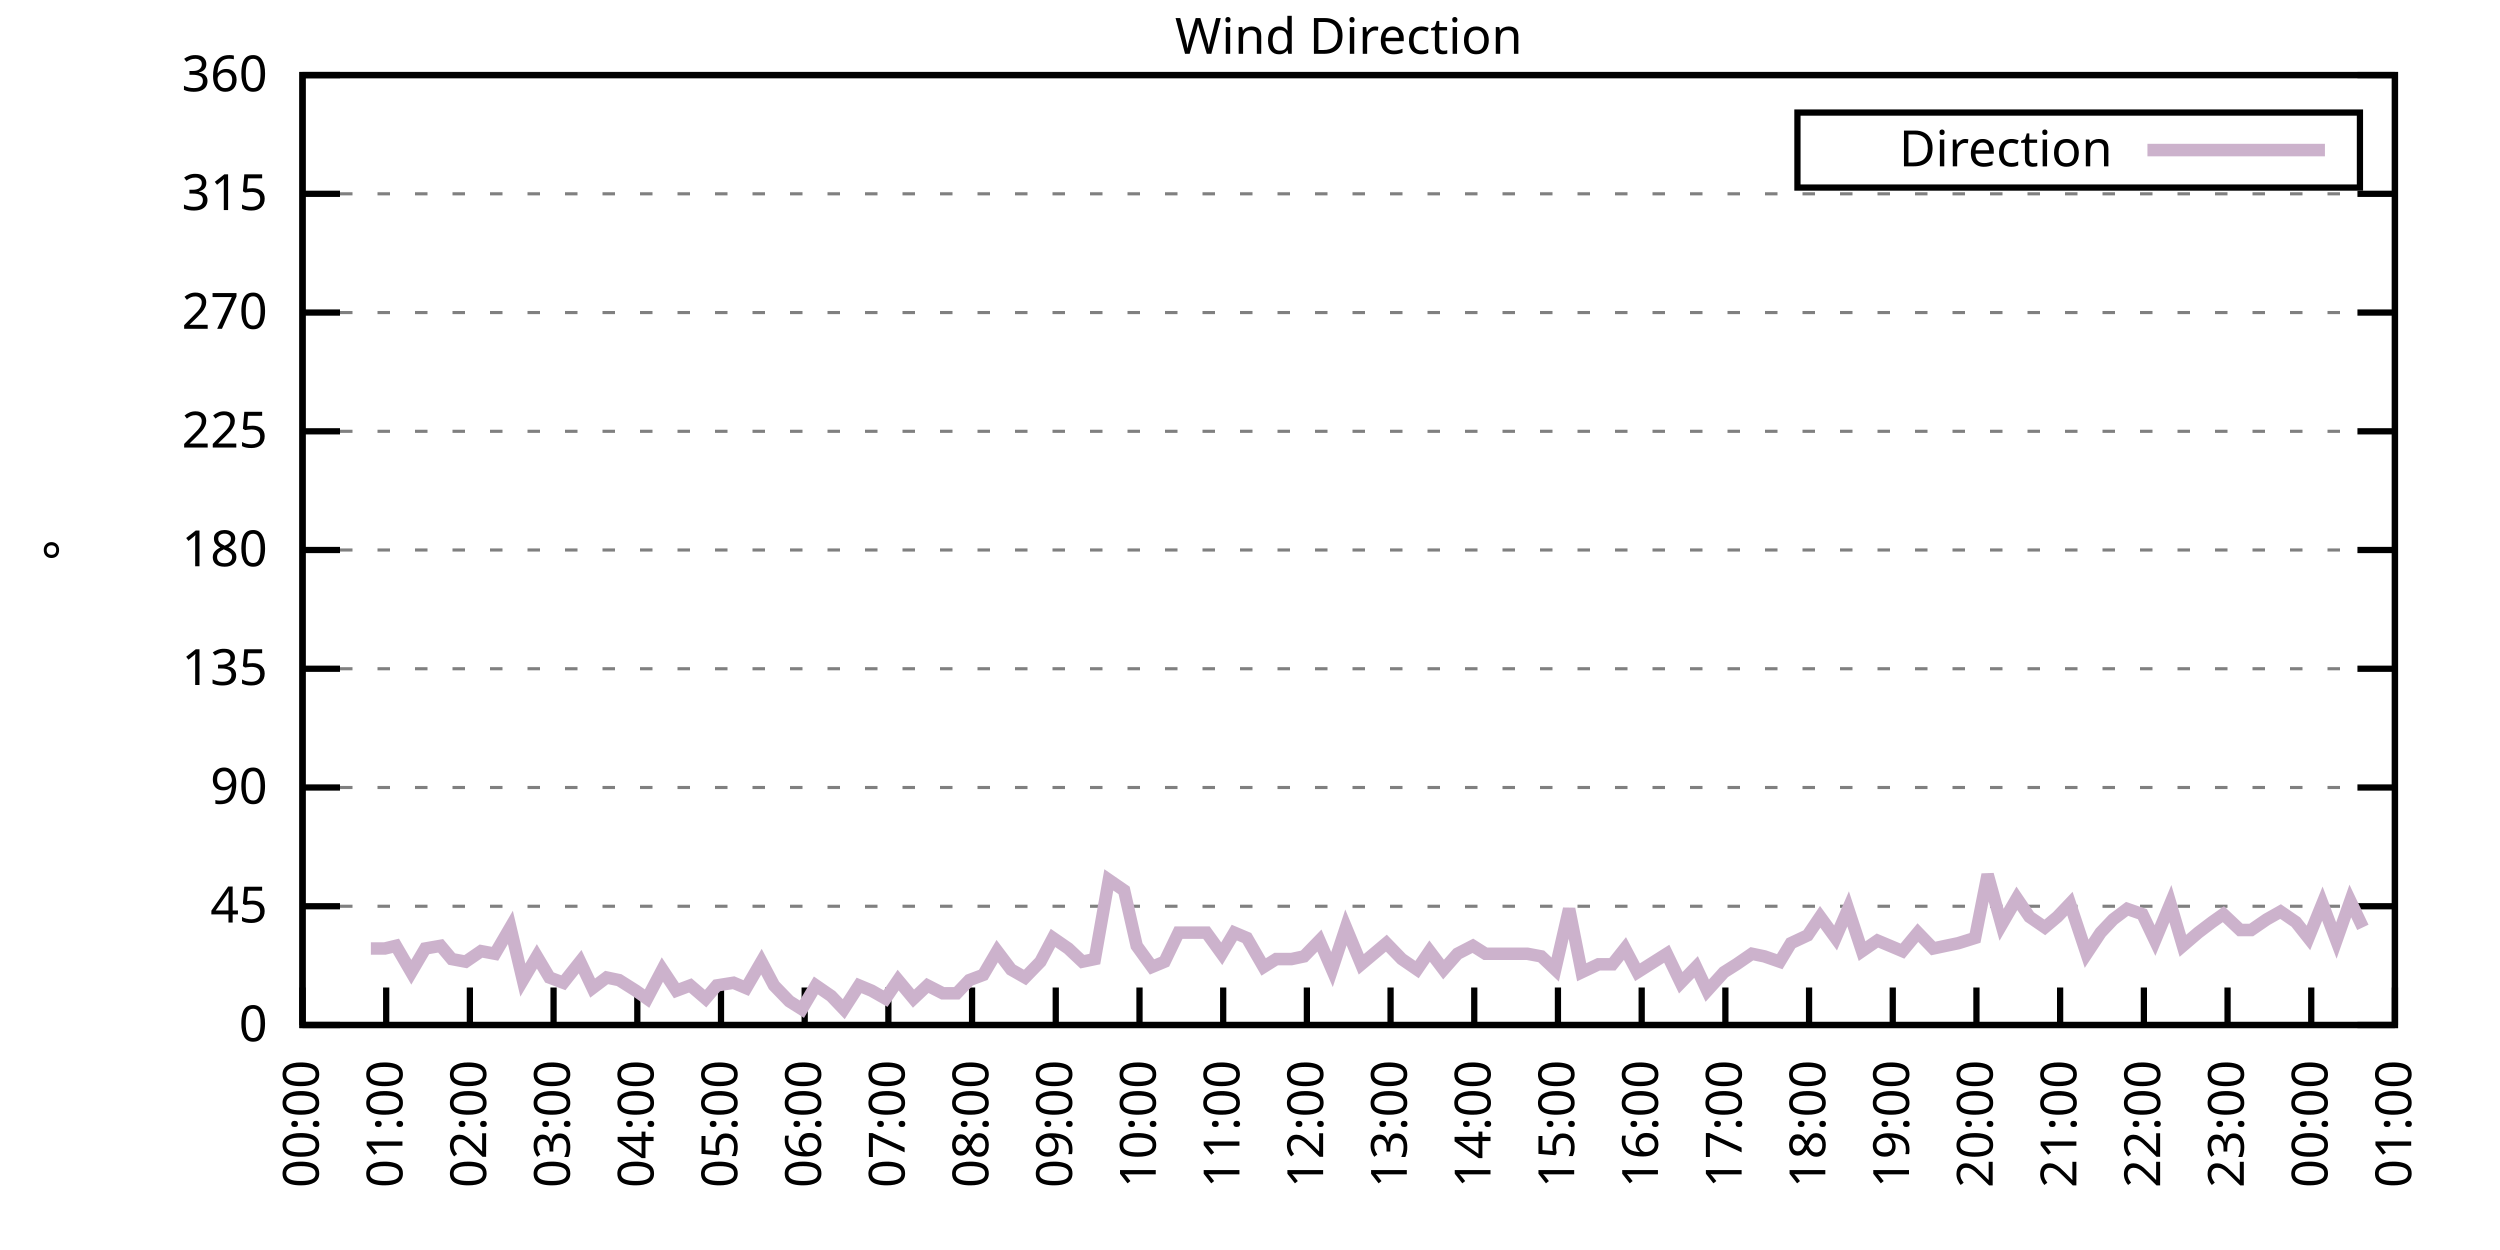
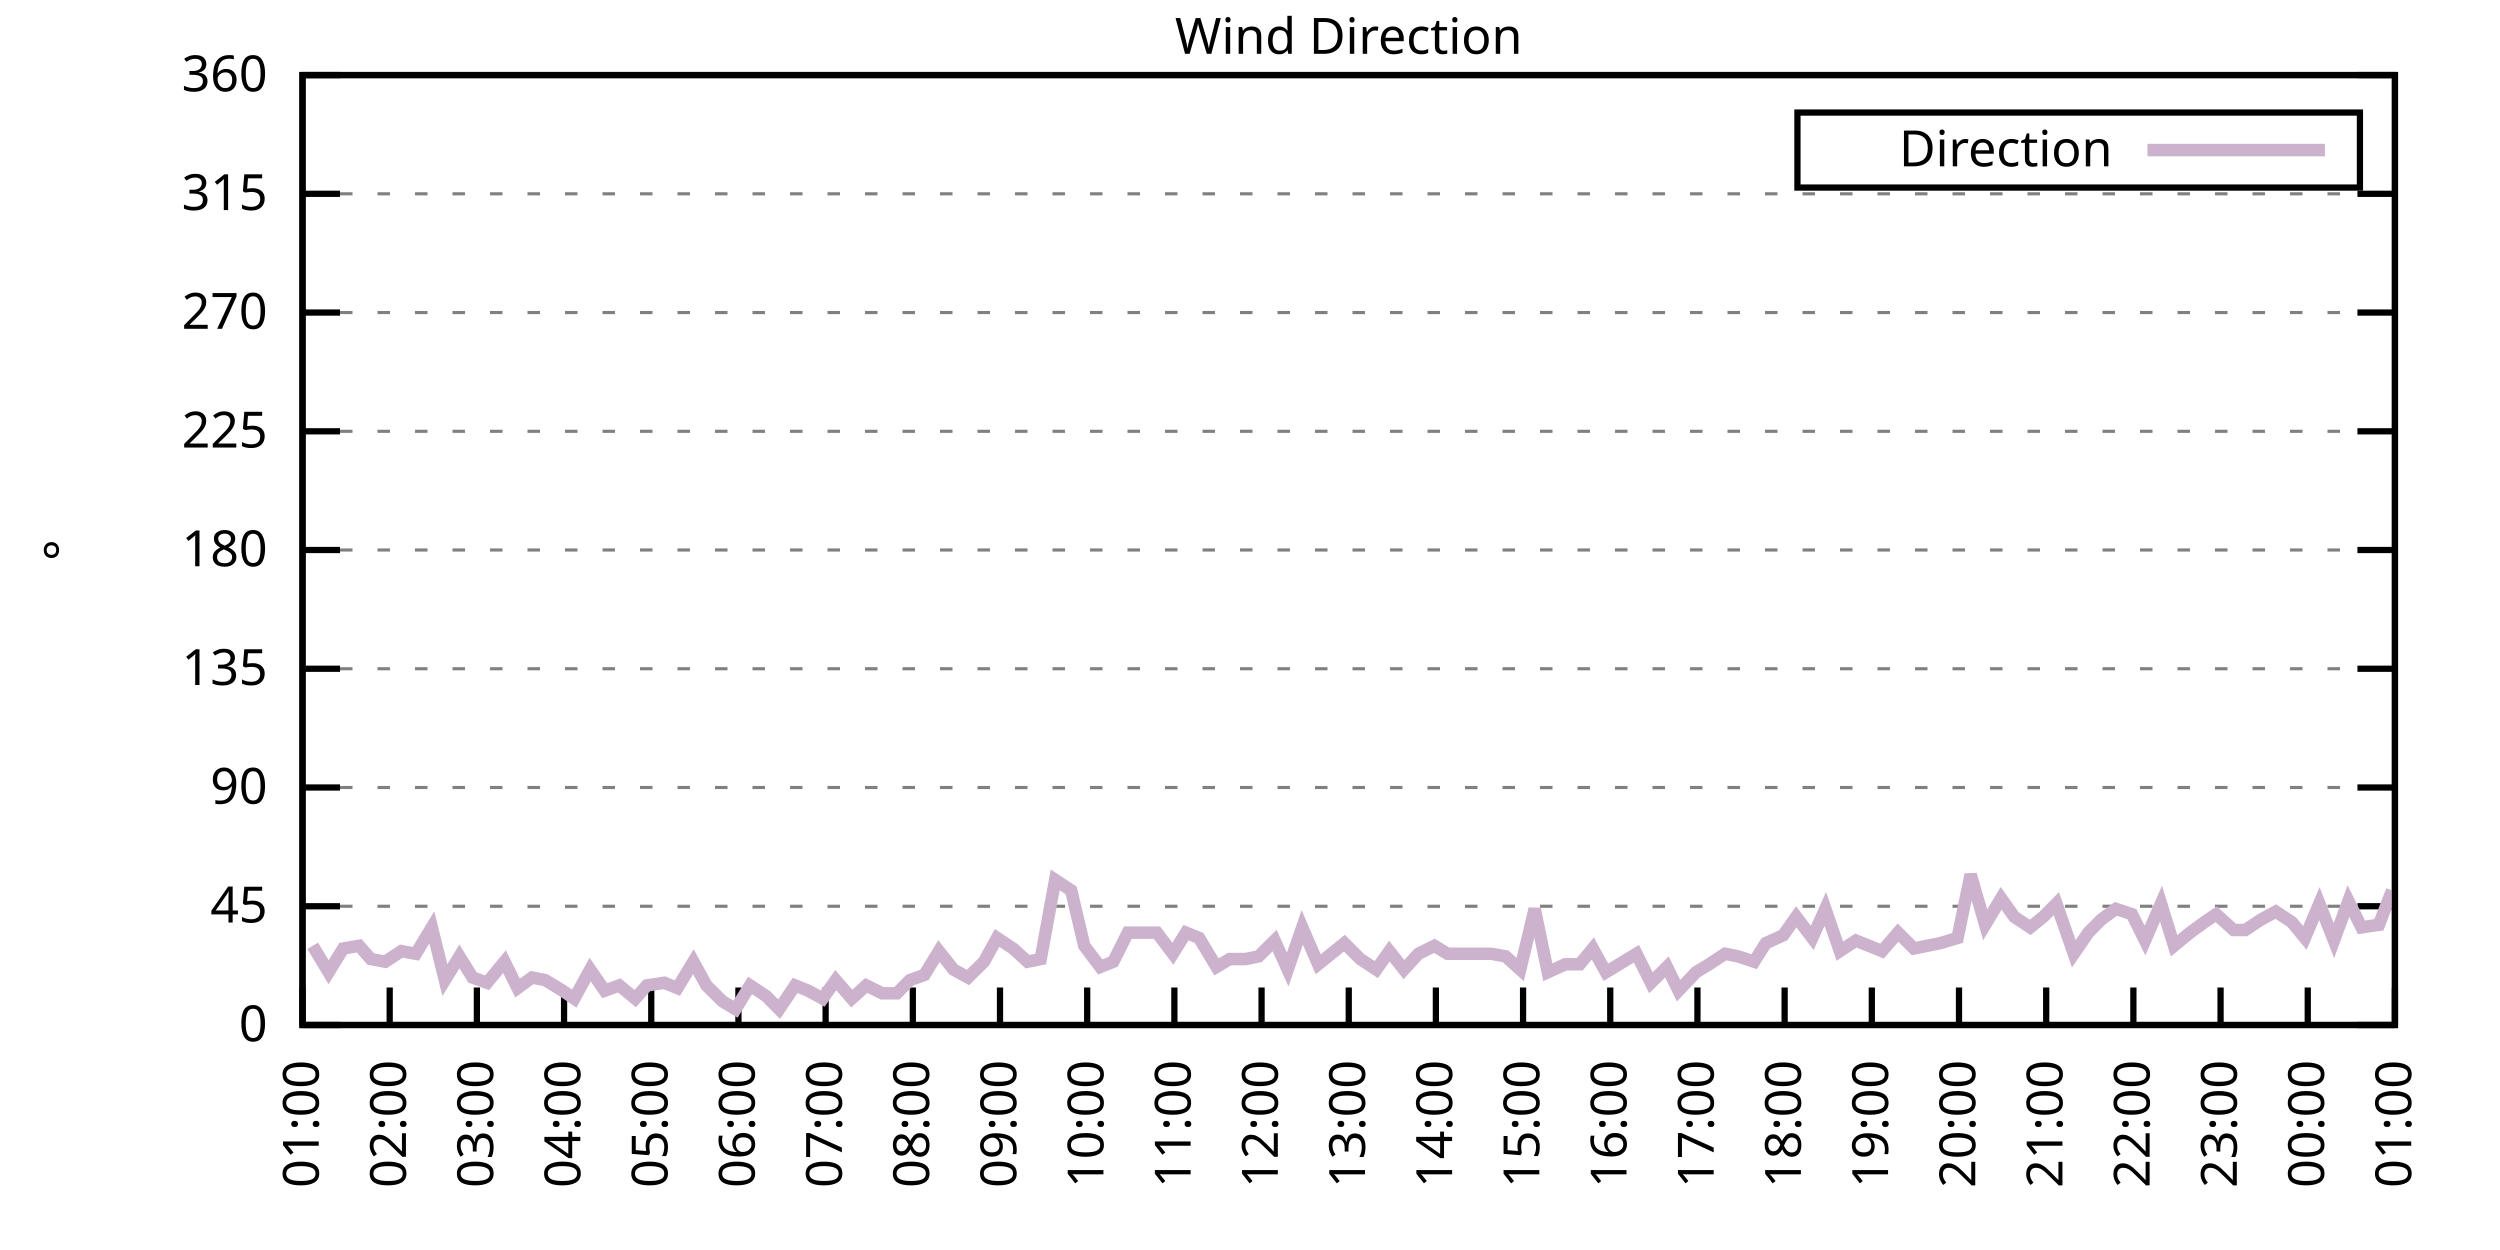
<svg xmlns="http://www.w3.org/2000/svg" xmlns:xlink="http://www.w3.org/1999/xlink" width="400" height="200" viewBox="0 0 400 200">
  <g id="gnuplot_canvas">
    <rect x="0" y="0" width="400" height="200" fill="none" />
    <defs>
      <circle id="gpDot" r="0.5" stroke-width="0.5" stroke="currentColor" />
      <path id="gpPt0" stroke-width="0.333" stroke="currentColor" d="M-1,0 h2 M0,-1 v2" />
      <path id="gpPt1" stroke-width="0.333" stroke="currentColor" d="M-1,-1 L1,1 M1,-1 L-1,1" />
      <path id="gpPt2" stroke-width="0.333" stroke="currentColor" d="M-1,0 L1,0 M0,-1 L0,1 M-1,-1 L1,1 M-1,1 L1,-1" />
      <rect id="gpPt3" stroke-width="0.333" stroke="currentColor" x="-1" y="-1" width="2" height="2" />
      <rect id="gpPt4" stroke-width="0.333" stroke="currentColor" fill="currentColor" x="-1" y="-1" width="2" height="2" />
      <circle id="gpPt5" stroke-width="0.333" stroke="currentColor" cx="0" cy="0" r="1" />
      <use xlink:href="#gpPt5" id="gpPt6" fill="currentColor" stroke="none" />
      <path id="gpPt7" stroke-width="0.333" stroke="currentColor" d="M0,-1.33 L-1.33,0.67 L1.33,0.67 z" />
      <use xlink:href="#gpPt7" id="gpPt8" fill="currentColor" stroke="none" />
      <use xlink:href="#gpPt7" id="gpPt9" stroke="currentColor" transform="rotate(180)" />
      <use xlink:href="#gpPt9" id="gpPt10" fill="currentColor" stroke="none" />
      <use xlink:href="#gpPt3" id="gpPt11" stroke="currentColor" transform="rotate(45)" />
      <use xlink:href="#gpPt11" id="gpPt12" fill="currentColor" stroke="none" />
      <path id="gpPt13" stroke-width="0.333" stroke="currentColor" d="M0,1.330 L1.265,0.411 L0.782,-1.067 L-0.782,-1.076 L-1.265,0.411 z" />
      <use xlink:href="#gpPt13" id="gpPt14" fill="currentColor" stroke="none" />
      <filter id="textbox" filterUnits="objectBoundingBox" x="0" y="0" height="1" width="1">
        <feFlood flood-color="white" flood-opacity="1" result="bgnd" />
        <feComposite in="SourceGraphic" in2="bgnd" operator="atop" />
      </filter>
      <filter id="greybox" filterUnits="objectBoundingBox" x="0" y="0" height="1" width="1">
        <feFlood flood-color="lightgrey" flood-opacity="1" result="grey" />
        <feComposite in="SourceGraphic" in2="grey" operator="atop" />
      </filter>
    </defs>
    <g fill="none" color="white" stroke="currentColor" stroke-width="1.00" stroke-linecap="butt" stroke-linejoin="miter">
</g>
    <g fill="none" color="black" stroke="currentColor" stroke-width="1.00" stroke-linecap="butt" stroke-linejoin="miter">
      <g stroke="none" shape-rendering="crispEdges">
        <polygon fill="rgb(255, 255, 255)" points="48.40,164.00 383.18,164.00 383.18,12.02 48.40,12.02 " />
      </g>
    </g>
    <g fill="none" color="black" stroke="currentColor" stroke-width="1.00" stroke-linecap="butt" stroke-linejoin="miter">
</g>
    <g fill="none" color="black" stroke="black" stroke-width="0.50" stroke-linecap="butt" stroke-linejoin="miter">
</g>
    <g fill="none" color="gray" stroke="currentColor" stroke-width="0.50" stroke-linecap="butt" stroke-linejoin="miter">
      <path stroke="gray" stroke-dasharray="2,4" class="gridline" d="M48.40,164.00 L383.19,164.00  " />
    </g>
    <g fill="none" color="gray" stroke="gray" stroke-width="1.00" stroke-linecap="butt" stroke-linejoin="miter">
</g>
    <g fill="none" color="black" stroke="currentColor" stroke-width="1.00" stroke-linecap="butt" stroke-linejoin="miter">
      <path stroke="black" d="M48.40,164.00 L54.40,164.00 M383.19,164.00 L377.19,164.00  " />
      <g transform="translate(42.80,166.60)" stroke="none" fill="black" font-family="Sans" font-size="8.00" text-anchor="end">
        <text>
          <tspan font-family="Sans"> 0</tspan>
        </text>
      </g>
    </g>
    <g fill="none" color="black" stroke="currentColor" stroke-width="1.00" stroke-linecap="butt" stroke-linejoin="miter">
</g>
    <g fill="none" color="black" stroke="black" stroke-width="0.50" stroke-linecap="butt" stroke-linejoin="miter">
</g>
    <g fill="none" color="gray" stroke="currentColor" stroke-width="0.50" stroke-linecap="butt" stroke-linejoin="miter">
      <path stroke="gray" stroke-dasharray="2,4" class="gridline" d="M48.40,145.00 L383.19,145.00  " />
    </g>
    <g fill="none" color="gray" stroke="gray" stroke-width="1.00" stroke-linecap="butt" stroke-linejoin="miter">
</g>
    <g fill="none" color="black" stroke="currentColor" stroke-width="1.00" stroke-linecap="butt" stroke-linejoin="miter">
      <path stroke="black" d="M48.40,145.00 L54.40,145.00 M383.19,145.00 L377.19,145.00  " />
      <g transform="translate(42.80,147.60)" stroke="none" fill="black" font-family="Sans" font-size="8.00" text-anchor="end">
        <text>
          <tspan font-family="Sans"> 45</tspan>
        </text>
      </g>
    </g>
    <g fill="none" color="black" stroke="currentColor" stroke-width="1.00" stroke-linecap="butt" stroke-linejoin="miter">
</g>
    <g fill="none" color="black" stroke="black" stroke-width="0.50" stroke-linecap="butt" stroke-linejoin="miter">
</g>
    <g fill="none" color="gray" stroke="currentColor" stroke-width="0.50" stroke-linecap="butt" stroke-linejoin="miter">
      <path stroke="gray" stroke-dasharray="2,4" class="gridline" d="M48.40,126.00 L383.19,126.00  " />
    </g>
    <g fill="none" color="gray" stroke="gray" stroke-width="1.00" stroke-linecap="butt" stroke-linejoin="miter">
</g>
    <g fill="none" color="black" stroke="currentColor" stroke-width="1.00" stroke-linecap="butt" stroke-linejoin="miter">
      <path stroke="black" d="M48.40,126.00 L54.40,126.00 M383.19,126.00 L377.19,126.00  " />
      <g transform="translate(42.80,128.60)" stroke="none" fill="black" font-family="Sans" font-size="8.00" text-anchor="end">
        <text>
          <tspan font-family="Sans"> 90</tspan>
        </text>
      </g>
    </g>
    <g fill="none" color="black" stroke="currentColor" stroke-width="1.00" stroke-linecap="butt" stroke-linejoin="miter">
</g>
    <g fill="none" color="black" stroke="black" stroke-width="0.50" stroke-linecap="butt" stroke-linejoin="miter">
</g>
    <g fill="none" color="gray" stroke="currentColor" stroke-width="0.50" stroke-linecap="butt" stroke-linejoin="miter">
      <path stroke="gray" stroke-dasharray="2,4" class="gridline" d="M48.40,107.00 L383.19,107.00  " />
    </g>
    <g fill="none" color="gray" stroke="gray" stroke-width="1.00" stroke-linecap="butt" stroke-linejoin="miter">
</g>
    <g fill="none" color="black" stroke="currentColor" stroke-width="1.00" stroke-linecap="butt" stroke-linejoin="miter">
      <path stroke="black" d="M48.40,107.00 L54.40,107.00 M383.19,107.00 L377.19,107.00  " />
      <g transform="translate(42.80,109.60)" stroke="none" fill="black" font-family="Sans" font-size="8.00" text-anchor="end">
        <text>
          <tspan font-family="Sans"> 135</tspan>
        </text>
      </g>
    </g>
    <g fill="none" color="black" stroke="currentColor" stroke-width="1.00" stroke-linecap="butt" stroke-linejoin="miter">
</g>
    <g fill="none" color="black" stroke="black" stroke-width="0.50" stroke-linecap="butt" stroke-linejoin="miter">
</g>
    <g fill="none" color="gray" stroke="currentColor" stroke-width="0.50" stroke-linecap="butt" stroke-linejoin="miter">
      <path stroke="gray" stroke-dasharray="2,4" class="gridline" d="M48.40,88.00 L383.19,88.00  " />
    </g>
    <g fill="none" color="gray" stroke="gray" stroke-width="1.00" stroke-linecap="butt" stroke-linejoin="miter">
</g>
    <g fill="none" color="black" stroke="currentColor" stroke-width="1.00" stroke-linecap="butt" stroke-linejoin="miter">
      <path stroke="black" d="M48.40,88.00 L54.40,88.00 M383.19,88.00 L377.19,88.00  " />
      <g transform="translate(42.80,90.60)" stroke="none" fill="black" font-family="Sans" font-size="8.00" text-anchor="end">
        <text>
          <tspan font-family="Sans"> 180</tspan>
        </text>
      </g>
    </g>
    <g fill="none" color="black" stroke="currentColor" stroke-width="1.00" stroke-linecap="butt" stroke-linejoin="miter">
</g>
    <g fill="none" color="black" stroke="black" stroke-width="0.50" stroke-linecap="butt" stroke-linejoin="miter">
</g>
    <g fill="none" color="gray" stroke="currentColor" stroke-width="0.50" stroke-linecap="butt" stroke-linejoin="miter">
      <path stroke="gray" stroke-dasharray="2,4" class="gridline" d="M48.40,69.01 L383.19,69.01  " />
    </g>
    <g fill="none" color="gray" stroke="gray" stroke-width="1.00" stroke-linecap="butt" stroke-linejoin="miter">
</g>
    <g fill="none" color="black" stroke="currentColor" stroke-width="1.00" stroke-linecap="butt" stroke-linejoin="miter">
      <path stroke="black" d="M48.40,69.01 L54.40,69.01 M383.19,69.01 L377.19,69.01  " />
      <g transform="translate(42.80,71.61)" stroke="none" fill="black" font-family="Sans" font-size="8.00" text-anchor="end">
        <text>
          <tspan font-family="Sans"> 225</tspan>
        </text>
      </g>
    </g>
    <g fill="none" color="black" stroke="currentColor" stroke-width="1.00" stroke-linecap="butt" stroke-linejoin="miter">
</g>
    <g fill="none" color="black" stroke="black" stroke-width="0.50" stroke-linecap="butt" stroke-linejoin="miter">
</g>
    <g fill="none" color="gray" stroke="currentColor" stroke-width="0.50" stroke-linecap="butt" stroke-linejoin="miter">
      <path stroke="gray" stroke-dasharray="2,4" class="gridline" d="M48.40,50.01 L383.19,50.01  " />
    </g>
    <g fill="none" color="gray" stroke="gray" stroke-width="1.00" stroke-linecap="butt" stroke-linejoin="miter">
</g>
    <g fill="none" color="black" stroke="currentColor" stroke-width="1.00" stroke-linecap="butt" stroke-linejoin="miter">
      <path stroke="black" d="M48.40,50.01 L54.40,50.01 M383.19,50.01 L377.19,50.01  " />
      <g transform="translate(42.80,52.61)" stroke="none" fill="black" font-family="Sans" font-size="8.00" text-anchor="end">
        <text>
          <tspan font-family="Sans"> 270</tspan>
        </text>
      </g>
    </g>
    <g fill="none" color="black" stroke="currentColor" stroke-width="1.00" stroke-linecap="butt" stroke-linejoin="miter">
</g>
    <g fill="none" color="black" stroke="black" stroke-width="0.50" stroke-linecap="butt" stroke-linejoin="miter">
</g>
    <g fill="none" color="gray" stroke="currentColor" stroke-width="0.50" stroke-linecap="butt" stroke-linejoin="miter">
      <path stroke="gray" stroke-dasharray="2,4" class="gridline" d="M48.40,31.01 L383.19,31.01  " />
    </g>
    <g fill="none" color="gray" stroke="gray" stroke-width="1.00" stroke-linecap="butt" stroke-linejoin="miter">
</g>
    <g fill="none" color="black" stroke="currentColor" stroke-width="1.00" stroke-linecap="butt" stroke-linejoin="miter">
      <path stroke="black" d="M48.40,31.01 L54.40,31.01 M383.19,31.01 L377.19,31.01  " />
      <g transform="translate(42.80,33.61)" stroke="none" fill="black" font-family="Sans" font-size="8.00" text-anchor="end">
        <text>
          <tspan font-family="Sans"> 315</tspan>
        </text>
      </g>
    </g>
    <g fill="none" color="black" stroke="currentColor" stroke-width="1.00" stroke-linecap="butt" stroke-linejoin="miter">
</g>
    <g fill="none" color="black" stroke="black" stroke-width="0.50" stroke-linecap="butt" stroke-linejoin="miter">
</g>
    <g fill="none" color="gray" stroke="currentColor" stroke-width="0.50" stroke-linecap="butt" stroke-linejoin="miter">
      <path stroke="gray" stroke-dasharray="2,4" class="gridline" d="M48.40,12.01 L383.19,12.01  " />
    </g>
    <g fill="none" color="gray" stroke="gray" stroke-width="1.00" stroke-linecap="butt" stroke-linejoin="miter">
</g>
    <g fill="none" color="black" stroke="currentColor" stroke-width="1.00" stroke-linecap="butt" stroke-linejoin="miter">
      <path stroke="black" d="M48.40,12.01 L54.40,12.01 M383.19,12.01 L377.19,12.01  " />
      <g transform="translate(42.80,14.61)" stroke="none" fill="black" font-family="Sans" font-size="8.00" text-anchor="end">
        <text>
          <tspan font-family="Sans"> 360</tspan>
        </text>
      </g>
    </g>
    <g fill="none" color="black" stroke="currentColor" stroke-width="1.00" stroke-linecap="butt" stroke-linejoin="miter">
      <path stroke="black" d="M48.40,164.00 L48.40,158.00  " />
      <g transform="translate(51.00,169.60) rotate(270.00)" stroke="none" fill="black" font-family="Sans" font-size="8.00" text-anchor="end">
        <text>
-           <tspan font-family="Sans">00:00</tspan>
-         </text>
-       </g>
-     </g>
-     <g fill="none" color="black" stroke="currentColor" stroke-width="1.00" stroke-linecap="butt" stroke-linejoin="miter">
-       <path stroke="black" d="M61.79,164.00 L61.79,158.00  " />
-       <g transform="translate(64.39,169.60) rotate(270.00)" stroke="none" fill="black" font-family="Sans" font-size="8.00" text-anchor="end">
-         <text>
          <tspan font-family="Sans">01:00</tspan>
        </text>
      </g>
    </g>
    <g fill="none" color="black" stroke="currentColor" stroke-width="1.00" stroke-linecap="butt" stroke-linejoin="miter">
-       <path stroke="black" d="M75.18,164.00 L75.18,158.00  " />
-       <g transform="translate(77.78,169.60) rotate(270.00)" stroke="none" fill="black" font-family="Sans" font-size="8.00" text-anchor="end">
+       <path stroke="black" d="M62.35,164.00 L62.35,158.00  " />
+       <g transform="translate(64.95,169.60) rotate(270.00)" stroke="none" fill="black" font-family="Sans" font-size="8.00" text-anchor="end">
        <text>
          <tspan font-family="Sans">02:00</tspan>
        </text>
      </g>
    </g>
    <g fill="none" color="black" stroke="currentColor" stroke-width="1.00" stroke-linecap="butt" stroke-linejoin="miter">
-       <path stroke="black" d="M88.57,164.00 L88.57,158.00  " />
-       <g transform="translate(91.17,169.60) rotate(270.00)" stroke="none" fill="black" font-family="Sans" font-size="8.00" text-anchor="end">
+       <path stroke="black" d="M76.30,164.00 L76.30,158.00  " />
+       <g transform="translate(78.90,169.60) rotate(270.00)" stroke="none" fill="black" font-family="Sans" font-size="8.00" text-anchor="end">
        <text>
          <tspan font-family="Sans">03:00</tspan>
        </text>
      </g>
    </g>
    <g fill="none" color="black" stroke="currentColor" stroke-width="1.00" stroke-linecap="butt" stroke-linejoin="miter">
-       <path stroke="black" d="M101.97,164.00 L101.97,158.00  " />
-       <g transform="translate(104.57,169.60) rotate(270.00)" stroke="none" fill="black" font-family="Sans" font-size="8.00" text-anchor="end">
+       <path stroke="black" d="M90.25,164.00 L90.25,158.00  " />
+       <g transform="translate(92.85,169.60) rotate(270.00)" stroke="none" fill="black" font-family="Sans" font-size="8.00" text-anchor="end">
        <text>
          <tspan font-family="Sans">04:00</tspan>
        </text>
      </g>
    </g>
    <g fill="none" color="black" stroke="currentColor" stroke-width="1.00" stroke-linecap="butt" stroke-linejoin="miter">
-       <path stroke="black" d="M115.36,164.00 L115.36,158.00  " />
-       <g transform="translate(117.96,169.60) rotate(270.00)" stroke="none" fill="black" font-family="Sans" font-size="8.00" text-anchor="end">
+       <path stroke="black" d="M104.20,164.00 L104.20,158.00  " />
+       <g transform="translate(106.80,169.60) rotate(270.00)" stroke="none" fill="black" font-family="Sans" font-size="8.00" text-anchor="end">
        <text>
          <tspan font-family="Sans">05:00</tspan>
        </text>
      </g>
    </g>
    <g fill="none" color="black" stroke="currentColor" stroke-width="1.00" stroke-linecap="butt" stroke-linejoin="miter">
-       <path stroke="black" d="M128.75,164.00 L128.75,158.00  " />
-       <g transform="translate(131.35,169.60) rotate(270.00)" stroke="none" fill="black" font-family="Sans" font-size="8.00" text-anchor="end">
+       <path stroke="black" d="M118.15,164.00 L118.15,158.00  " />
+       <g transform="translate(120.75,169.60) rotate(270.00)" stroke="none" fill="black" font-family="Sans" font-size="8.00" text-anchor="end">
        <text>
          <tspan font-family="Sans">06:00</tspan>
        </text>
      </g>
    </g>
    <g fill="none" color="black" stroke="currentColor" stroke-width="1.00" stroke-linecap="butt" stroke-linejoin="miter">
-       <path stroke="black" d="M142.14,164.00 L142.14,158.00  " />
-       <g transform="translate(144.74,169.60) rotate(270.00)" stroke="none" fill="black" font-family="Sans" font-size="8.00" text-anchor="end">
+       <path stroke="black" d="M132.10,164.00 L132.10,158.00  " />
+       <g transform="translate(134.70,169.60) rotate(270.00)" stroke="none" fill="black" font-family="Sans" font-size="8.00" text-anchor="end">
        <text>
          <tspan font-family="Sans">07:00</tspan>
        </text>
      </g>
    </g>
    <g fill="none" color="black" stroke="currentColor" stroke-width="1.00" stroke-linecap="butt" stroke-linejoin="miter">
-       <path stroke="black" d="M155.53,164.00 L155.53,158.00  " />
-       <g transform="translate(158.13,169.60) rotate(270.00)" stroke="none" fill="black" font-family="Sans" font-size="8.00" text-anchor="end">
+       <path stroke="black" d="M146.05,164.00 L146.05,158.00  " />
+       <g transform="translate(148.65,169.60) rotate(270.00)" stroke="none" fill="black" font-family="Sans" font-size="8.00" text-anchor="end">
        <text>
          <tspan font-family="Sans">08:00</tspan>
        </text>
      </g>
    </g>
    <g fill="none" color="black" stroke="currentColor" stroke-width="1.00" stroke-linecap="butt" stroke-linejoin="miter">
-       <path stroke="black" d="M168.92,164.00 L168.92,158.00  " />
-       <g transform="translate(171.52,169.60) rotate(270.00)" stroke="none" fill="black" font-family="Sans" font-size="8.00" text-anchor="end">
+       <path stroke="black" d="M160.00,164.00 L160.00,158.00  " />
+       <g transform="translate(162.60,169.60) rotate(270.00)" stroke="none" fill="black" font-family="Sans" font-size="8.00" text-anchor="end">
        <text>
          <tspan font-family="Sans">09:00</tspan>
        </text>
      </g>
    </g>
    <g fill="none" color="black" stroke="currentColor" stroke-width="1.00" stroke-linecap="butt" stroke-linejoin="miter">
-       <path stroke="black" d="M182.32,164.00 L182.32,158.00  " />
-       <g transform="translate(184.92,169.60) rotate(270.00)" stroke="none" fill="black" font-family="Sans" font-size="8.00" text-anchor="end">
+       <path stroke="black" d="M173.95,164.00 L173.95,158.00  " />
+       <g transform="translate(176.55,169.60) rotate(270.00)" stroke="none" fill="black" font-family="Sans" font-size="8.00" text-anchor="end">
        <text>
          <tspan font-family="Sans">10:00</tspan>
        </text>
      </g>
    </g>
    <g fill="none" color="black" stroke="currentColor" stroke-width="1.00" stroke-linecap="butt" stroke-linejoin="miter">
-       <path stroke="black" d="M195.71,164.00 L195.71,158.00  " />
-       <g transform="translate(198.31,169.60) rotate(270.00)" stroke="none" fill="black" font-family="Sans" font-size="8.00" text-anchor="end">
+       <path stroke="black" d="M187.90,164.00 L187.90,158.00  " />
+       <g transform="translate(190.50,169.60) rotate(270.00)" stroke="none" fill="black" font-family="Sans" font-size="8.00" text-anchor="end">
        <text>
          <tspan font-family="Sans">11:00</tspan>
        </text>
      </g>
    </g>
    <g fill="none" color="black" stroke="currentColor" stroke-width="1.00" stroke-linecap="butt" stroke-linejoin="miter">
-       <path stroke="black" d="M209.10,164.00 L209.10,158.00  " />
-       <g transform="translate(211.70,169.60) rotate(270.00)" stroke="none" fill="black" font-family="Sans" font-size="8.00" text-anchor="end">
+       <path stroke="black" d="M201.85,164.00 L201.85,158.00  " />
+       <g transform="translate(204.45,169.60) rotate(270.00)" stroke="none" fill="black" font-family="Sans" font-size="8.00" text-anchor="end">
        <text>
          <tspan font-family="Sans">12:00</tspan>
        </text>
      </g>
    </g>
    <g fill="none" color="black" stroke="currentColor" stroke-width="1.00" stroke-linecap="butt" stroke-linejoin="miter">
-       <path stroke="black" d="M222.49,164.00 L222.49,158.00  " />
-       <g transform="translate(225.09,169.60) rotate(270.00)" stroke="none" fill="black" font-family="Sans" font-size="8.00" text-anchor="end">
+       <path stroke="black" d="M215.80,164.00 L215.80,158.00  " />
+       <g transform="translate(218.40,169.60) rotate(270.00)" stroke="none" fill="black" font-family="Sans" font-size="8.00" text-anchor="end">
        <text>
          <tspan font-family="Sans">13:00</tspan>
        </text>
      </g>
    </g>
    <g fill="none" color="black" stroke="currentColor" stroke-width="1.00" stroke-linecap="butt" stroke-linejoin="miter">
-       <path stroke="black" d="M235.88,164.00 L235.88,158.00  " />
-       <g transform="translate(238.48,169.60) rotate(270.00)" stroke="none" fill="black" font-family="Sans" font-size="8.00" text-anchor="end">
+       <path stroke="black" d="M229.74,164.00 L229.74,158.00  " />
+       <g transform="translate(232.34,169.60) rotate(270.00)" stroke="none" fill="black" font-family="Sans" font-size="8.00" text-anchor="end">
        <text>
          <tspan font-family="Sans">14:00</tspan>
        </text>
      </g>
    </g>
    <g fill="none" color="black" stroke="currentColor" stroke-width="1.00" stroke-linecap="butt" stroke-linejoin="miter">
-       <path stroke="black" d="M249.27,164.00 L249.27,158.00  " />
-       <g transform="translate(251.87,169.60) rotate(270.00)" stroke="none" fill="black" font-family="Sans" font-size="8.00" text-anchor="end">
+       <path stroke="black" d="M243.69,164.00 L243.69,158.00  " />
+       <g transform="translate(246.29,169.60) rotate(270.00)" stroke="none" fill="black" font-family="Sans" font-size="8.00" text-anchor="end">
        <text>
          <tspan font-family="Sans">15:00</tspan>
        </text>
      </g>
    </g>
    <g fill="none" color="black" stroke="currentColor" stroke-width="1.00" stroke-linecap="butt" stroke-linejoin="miter">
-       <path stroke="black" d="M262.67,164.00 L262.67,158.00  " />
-       <g transform="translate(265.27,169.60) rotate(270.00)" stroke="none" fill="black" font-family="Sans" font-size="8.00" text-anchor="end">
+       <path stroke="black" d="M257.64,164.00 L257.64,158.00  " />
+       <g transform="translate(260.24,169.60) rotate(270.00)" stroke="none" fill="black" font-family="Sans" font-size="8.00" text-anchor="end">
        <text>
          <tspan font-family="Sans">16:00</tspan>
        </text>
      </g>
    </g>
    <g fill="none" color="black" stroke="currentColor" stroke-width="1.00" stroke-linecap="butt" stroke-linejoin="miter">
-       <path stroke="black" d="M276.06,164.00 L276.06,158.00  " />
-       <g transform="translate(278.66,169.60) rotate(270.00)" stroke="none" fill="black" font-family="Sans" font-size="8.00" text-anchor="end">
+       <path stroke="black" d="M271.59,164.00 L271.59,158.00  " />
+       <g transform="translate(274.19,169.60) rotate(270.00)" stroke="none" fill="black" font-family="Sans" font-size="8.00" text-anchor="end">
        <text>
          <tspan font-family="Sans">17:00</tspan>
        </text>
      </g>
    </g>
    <g fill="none" color="black" stroke="currentColor" stroke-width="1.00" stroke-linecap="butt" stroke-linejoin="miter">
-       <path stroke="black" d="M289.45,164.00 L289.45,158.00  " />
-       <g transform="translate(292.05,169.60) rotate(270.00)" stroke="none" fill="black" font-family="Sans" font-size="8.00" text-anchor="end">
+       <path stroke="black" d="M285.54,164.00 L285.54,158.00  " />
+       <g transform="translate(288.14,169.60) rotate(270.00)" stroke="none" fill="black" font-family="Sans" font-size="8.00" text-anchor="end">
        <text>
          <tspan font-family="Sans">18:00</tspan>
        </text>
      </g>
    </g>
    <g fill="none" color="black" stroke="currentColor" stroke-width="1.00" stroke-linecap="butt" stroke-linejoin="miter">
-       <path stroke="black" d="M302.84,164.00 L302.84,158.00  " />
-       <g transform="translate(305.44,169.60) rotate(270.00)" stroke="none" fill="black" font-family="Sans" font-size="8.00" text-anchor="end">
+       <path stroke="black" d="M299.49,164.00 L299.49,158.00  " />
+       <g transform="translate(302.09,169.60) rotate(270.00)" stroke="none" fill="black" font-family="Sans" font-size="8.00" text-anchor="end">
        <text>
          <tspan font-family="Sans">19:00</tspan>
        </text>
      </g>
    </g>
    <g fill="none" color="black" stroke="currentColor" stroke-width="1.00" stroke-linecap="butt" stroke-linejoin="miter">
-       <path stroke="black" d="M316.23,164.00 L316.23,158.00  " />
-       <g transform="translate(318.83,169.60) rotate(270.00)" stroke="none" fill="black" font-family="Sans" font-size="8.00" text-anchor="end">
+       <path stroke="black" d="M313.44,164.00 L313.44,158.00  " />
+       <g transform="translate(316.04,169.60) rotate(270.00)" stroke="none" fill="black" font-family="Sans" font-size="8.00" text-anchor="end">
        <text>
          <tspan font-family="Sans">20:00</tspan>
        </text>
      </g>
    </g>
    <g fill="none" color="black" stroke="currentColor" stroke-width="1.00" stroke-linecap="butt" stroke-linejoin="miter">
-       <path stroke="black" d="M329.62,164.00 L329.62,158.00  " />
-       <g transform="translate(332.22,169.60) rotate(270.00)" stroke="none" fill="black" font-family="Sans" font-size="8.00" text-anchor="end">
+       <path stroke="black" d="M327.39,164.00 L327.39,158.00  " />
+       <g transform="translate(329.99,169.60) rotate(270.00)" stroke="none" fill="black" font-family="Sans" font-size="8.00" text-anchor="end">
        <text>
          <tspan font-family="Sans">21:00</tspan>
        </text>
      </g>
    </g>
    <g fill="none" color="black" stroke="currentColor" stroke-width="1.00" stroke-linecap="butt" stroke-linejoin="miter">
-       <path stroke="black" d="M343.02,164.00 L343.02,158.00  " />
-       <g transform="translate(345.62,169.60) rotate(270.00)" stroke="none" fill="black" font-family="Sans" font-size="8.00" text-anchor="end">
+       <path stroke="black" d="M341.34,164.00 L341.34,158.00  " />
+       <g transform="translate(343.94,169.60) rotate(270.00)" stroke="none" fill="black" font-family="Sans" font-size="8.00" text-anchor="end">
        <text>
          <tspan font-family="Sans">22:00</tspan>
        </text>
      </g>
    </g>
    <g fill="none" color="black" stroke="currentColor" stroke-width="1.00" stroke-linecap="butt" stroke-linejoin="miter">
-       <path stroke="black" d="M356.41,164.00 L356.41,158.00  " />
-       <g transform="translate(359.01,169.60) rotate(270.00)" stroke="none" fill="black" font-family="Sans" font-size="8.00" text-anchor="end">
+       <path stroke="black" d="M355.29,164.00 L355.29,158.00  " />
+       <g transform="translate(357.89,169.60) rotate(270.00)" stroke="none" fill="black" font-family="Sans" font-size="8.00" text-anchor="end">
        <text>
          <tspan font-family="Sans">23:00</tspan>
        </text>
      </g>
    </g>
    <g fill="none" color="black" stroke="currentColor" stroke-width="1.00" stroke-linecap="butt" stroke-linejoin="miter">
-       <path stroke="black" d="M369.80,164.00 L369.80,158.00  " />
-       <g transform="translate(372.40,169.60) rotate(270.00)" stroke="none" fill="black" font-family="Sans" font-size="8.00" text-anchor="end">
+       <path stroke="black" d="M369.24,164.00 L369.24,158.00  " />
+       <g transform="translate(371.84,169.60) rotate(270.00)" stroke="none" fill="black" font-family="Sans" font-size="8.00" text-anchor="end">
        <text>
          <tspan font-family="Sans">00:00</tspan>
        </text>
      </g>
    </g>
    <g fill="none" color="black" stroke="currentColor" stroke-width="1.00" stroke-linecap="butt" stroke-linejoin="miter">
      <path stroke="black" d="M383.19,164.00 L383.19,158.00  " />
      <g transform="translate(385.79,169.60) rotate(270.00)" stroke="none" fill="black" font-family="Sans" font-size="8.00" text-anchor="end">
        <text>
          <tspan font-family="Sans">01:00</tspan>
        </text>
      </g>
    </g>
    <g fill="none" color="black" stroke="currentColor" stroke-width="1.00" stroke-linecap="butt" stroke-linejoin="miter">
</g>
    <g fill="none" color="black" stroke="currentColor" stroke-width="1.00" stroke-linecap="butt" stroke-linejoin="miter">
      <path stroke="black" d="M48.40,12.01 L48.40,164.00 L383.19,164.00 L383.19,12.01 L48.40,12.01 Z  " />
    </g>
    <g fill="none" color="black" stroke="currentColor" stroke-width="1.00" stroke-linecap="butt" stroke-linejoin="miter">
</g>
    <g fill="none" color="black" stroke="currentColor" stroke-width="1.00" stroke-linecap="butt" stroke-linejoin="miter">
      <path stroke="black" d="M287.59,30.01 L287.59,18.01 L377.59,18.01 L377.59,30.01 L287.59,30.01 Z  " />
    </g>
    <g id="Wind_direction_plot_1">
      <g fill="none" color="white" stroke="black" stroke-width="2.00" stroke-linecap="butt" stroke-linejoin="miter">
</g>
      <g fill="none" color="black" stroke="currentColor" stroke-width="2.00" stroke-linecap="butt" stroke-linejoin="miter">
        <g transform="translate(337.99,26.61)" stroke="none" fill="black" font-family="Sans" font-size="8.00" text-anchor="end">
          <text>
            <tspan font-family="Sans">Direction</tspan>
          </text>
        </g>
      </g>
      <g fill="none" color="black" stroke="currentColor" stroke-width="2.00" stroke-linecap="butt" stroke-linejoin="miter">
-         <path stroke="rgb(204, 178, 204)" d="M343.59,24.01 L371.99,24.01 M59.34,151.76 L61.57,151.76 L63.35,151.33 L65.81,155.56 L68.04,151.76 L70.50,151.33   L72.28,153.45 L74.51,153.87 L76.97,152.18 L79.20,152.60 L81.66,148.38 L83.66,156.82 L85.90,153.02 L87.91,156.40   L90.14,157.24 L92.82,153.87 L94.82,158.09 L97.06,156.40 L99.06,156.82 L101.74,158.51 L103.53,159.78 L105.98,155.13   L108.22,158.51 L110.45,157.67 L112.90,159.78 L114.69,157.67 L117.37,157.24 L119.38,158.09 L121.83,153.87 L123.84,157.67   L126.29,160.20 L128.30,161.47 L130.54,157.67 L132.99,159.36 L135.00,161.47 L137.45,157.67 L139.46,158.51 L141.69,159.78   L143.70,156.82 L146.16,159.78 L148.39,157.67 L150.85,158.93 L153.08,158.93 L155.09,156.82 L157.32,155.98 L159.55,152.18   L161.78,155.13 L164.01,156.40 L166.47,153.87 L168.48,150.07 L170.93,151.76 L173.17,153.87 L175.17,153.45 L177.41,140.78   L179.86,142.47 L181.87,151.33 L184.32,154.71 L186.33,153.87 L188.57,149.22 L191.02,149.22 L193.03,149.22 L195.48,152.60   L197.49,149.22 L199.50,150.07 L202.18,154.71 L204.19,153.45 L206.64,153.45 L208.65,153.02 L211.11,150.49 L213.12,155.13   L215.35,148.38 L217.80,154.29 L219.81,152.60 L221.82,150.91 L224.28,153.45 L226.73,155.13 L228.74,152.18 L230.97,155.13   L233.20,152.60 L235.66,151.33 L237.67,152.60 L239.68,152.60 L242.13,152.60 L244.36,152.60 L246.60,153.02 L248.83,155.13   L251.06,145.42 L253.07,155.56 L255.75,154.29 L257.98,154.29 L259.99,151.76 L262.00,155.56 L264.67,153.87 L266.68,152.60   L268.92,157.24 L271.37,154.71 L273.16,158.51 L275.83,155.56 L277.84,154.29 L280.30,152.60 L282.31,153.02 L284.76,153.87   L286.55,150.91 L289.23,149.65 L291.23,146.69 L293.69,150.07 L295.70,145.42 L297.93,152.18 L300.39,150.49 L302.39,151.33   L304.40,152.18 L306.86,149.22 L309.31,151.76 L311.32,151.33 L313.33,150.91 L316.01,150.07 L318.02,139.93 L320.25,147.96   L322.70,143.73 L324.71,146.69 L327.17,148.38 L329.18,146.69 L331.19,144.58 L333.86,152.60 L336.10,149.22 L338.10,147.11   L340.34,145.42 L342.79,146.27 L344.80,150.49 L347.26,144.58 L349.26,151.33 L351.72,149.22 L353.95,147.53 L355.74,146.27   L358.42,148.80 L360.20,148.80 L362.66,147.11 L364.89,145.85 L367.34,147.53 L369.35,150.07 L371.58,144.58 L373.82,150.49   L376.05,144.16 L378.06,148.38  " />
+         <path stroke="rgb(204, 178, 204)" d="M343.59,24.01 L371.99,24.01 M50.03,151.33 L52.58,155.56 L54.91,151.76 L57.47,151.33 L59.33,153.45 L61.65,153.87   L64.21,152.18 L66.53,152.60 L69.09,148.38 L71.18,156.82 L73.51,153.02 L75.60,156.40 L77.93,157.24 L80.72,153.87   L82.81,158.09 L85.13,156.40 L87.23,156.82 L90.02,158.51 L91.88,159.78 L94.43,155.13 L96.76,158.51 L99.08,157.67   L101.64,159.78 L103.50,157.67 L106.29,157.24 L108.38,158.09 L110.94,153.87 L113.03,157.67 L115.59,160.20 L117.68,161.47   L120.01,157.67 L122.57,159.36 L124.66,161.47 L127.22,157.67 L129.31,158.51 L131.63,159.78 L133.72,156.82 L136.28,159.78   L138.61,157.67 L141.16,158.93 L143.49,158.93 L145.58,156.82 L147.91,155.98 L150.23,152.18 L152.56,155.13 L154.88,156.40   L157.44,153.87 L159.53,150.07 L162.09,151.76 L164.41,153.87 L166.51,153.45 L168.83,140.78 L171.39,142.47 L173.48,151.33   L176.04,154.71 L178.13,153.87 L180.46,149.22 L183.01,149.22 L185.11,149.22 L187.66,152.60 L189.76,149.22 L191.85,150.07   L194.64,154.71 L196.73,153.45 L199.29,153.45 L201.38,153.02 L203.94,150.49 L206.03,155.13 L208.36,148.38 L210.91,154.29   L213.01,152.60 L215.10,150.91 L217.65,153.45 L220.21,155.13 L222.30,152.18 L224.63,155.13 L226.95,152.60 L229.51,151.33   L231.60,152.60 L233.70,152.60 L236.25,152.60 L238.58,152.60 L240.90,153.02 L243.23,155.13 L245.55,145.42 L247.65,155.56   L250.44,154.29 L252.76,154.29 L254.85,151.76 L256.95,155.56 L259.74,153.87 L261.83,152.60 L264.15,157.24 L266.71,154.71   L268.57,158.51 L271.36,155.56 L273.45,154.29 L276.01,152.60 L278.10,153.02 L280.66,153.87 L282.52,150.91 L285.31,149.65   L287.40,146.69 L289.96,150.07 L292.05,145.42 L294.38,152.18 L296.94,150.49 L299.03,151.33 L301.12,152.18 L303.68,149.22   L306.23,151.76 L308.33,151.33 L310.42,150.91 L313.21,150.07 L315.30,139.93 L317.63,147.96 L320.18,143.73 L322.28,146.69   L324.83,148.38 L326.93,146.69 L329.02,144.58 L331.81,152.60 L334.13,149.22 L336.23,147.11 L338.55,145.42 L341.11,146.27   L343.20,150.49 L345.76,144.58 L347.85,151.33 L350.41,149.22 L352.73,147.53 L354.59,146.27 L357.38,148.80 L359.24,148.80   L361.80,147.11 L364.13,145.85 L366.68,147.53 L368.78,150.07 L371.10,144.58 L373.43,150.49 L375.75,144.16 L377.84,148.38   L380.63,147.96 L382.73,142.47  " />
      </g>
    </g>
    <g fill="none" color="black" stroke="currentColor" stroke-width="2.00" stroke-linecap="butt" stroke-linejoin="miter">
</g>
    <g fill="none" color="black" stroke="black" stroke-width="1.00" stroke-linecap="butt" stroke-linejoin="miter">
</g>
    <g fill="none" color="black" stroke="currentColor" stroke-width="1.00" stroke-linecap="butt" stroke-linejoin="miter">
      <path stroke="black" d="M48.40,12.01 L48.40,164.00 L383.19,164.00 L383.19,12.01 L48.40,12.01 Z  " />
      <g transform="translate(12.80,88.01) rotate(270.00)" stroke="none" fill="black" font-family="Sans" font-size="8.00" text-anchor="middle">
        <text>
          <tspan font-family="Sans">°</tspan>
        </text>
      </g>
    </g>
    <g fill="none" color="black" stroke="currentColor" stroke-width="1.00" stroke-linecap="butt" stroke-linejoin="miter">
</g>
    <g fill="none" color="black" stroke="currentColor" stroke-width="1.00" stroke-linecap="butt" stroke-linejoin="miter">
      <g transform="translate(215.79,8.61)" stroke="none" fill="black" font-family="Sans" font-size="8.00" text-anchor="middle">
        <text>
          <tspan font-family="Sans">Wind Direction</tspan>
        </text>
      </g>
    </g>
    <g fill="none" color="black" stroke="currentColor" stroke-width="1.00" stroke-linecap="butt" stroke-linejoin="miter">
</g>
  </g>
</svg>
